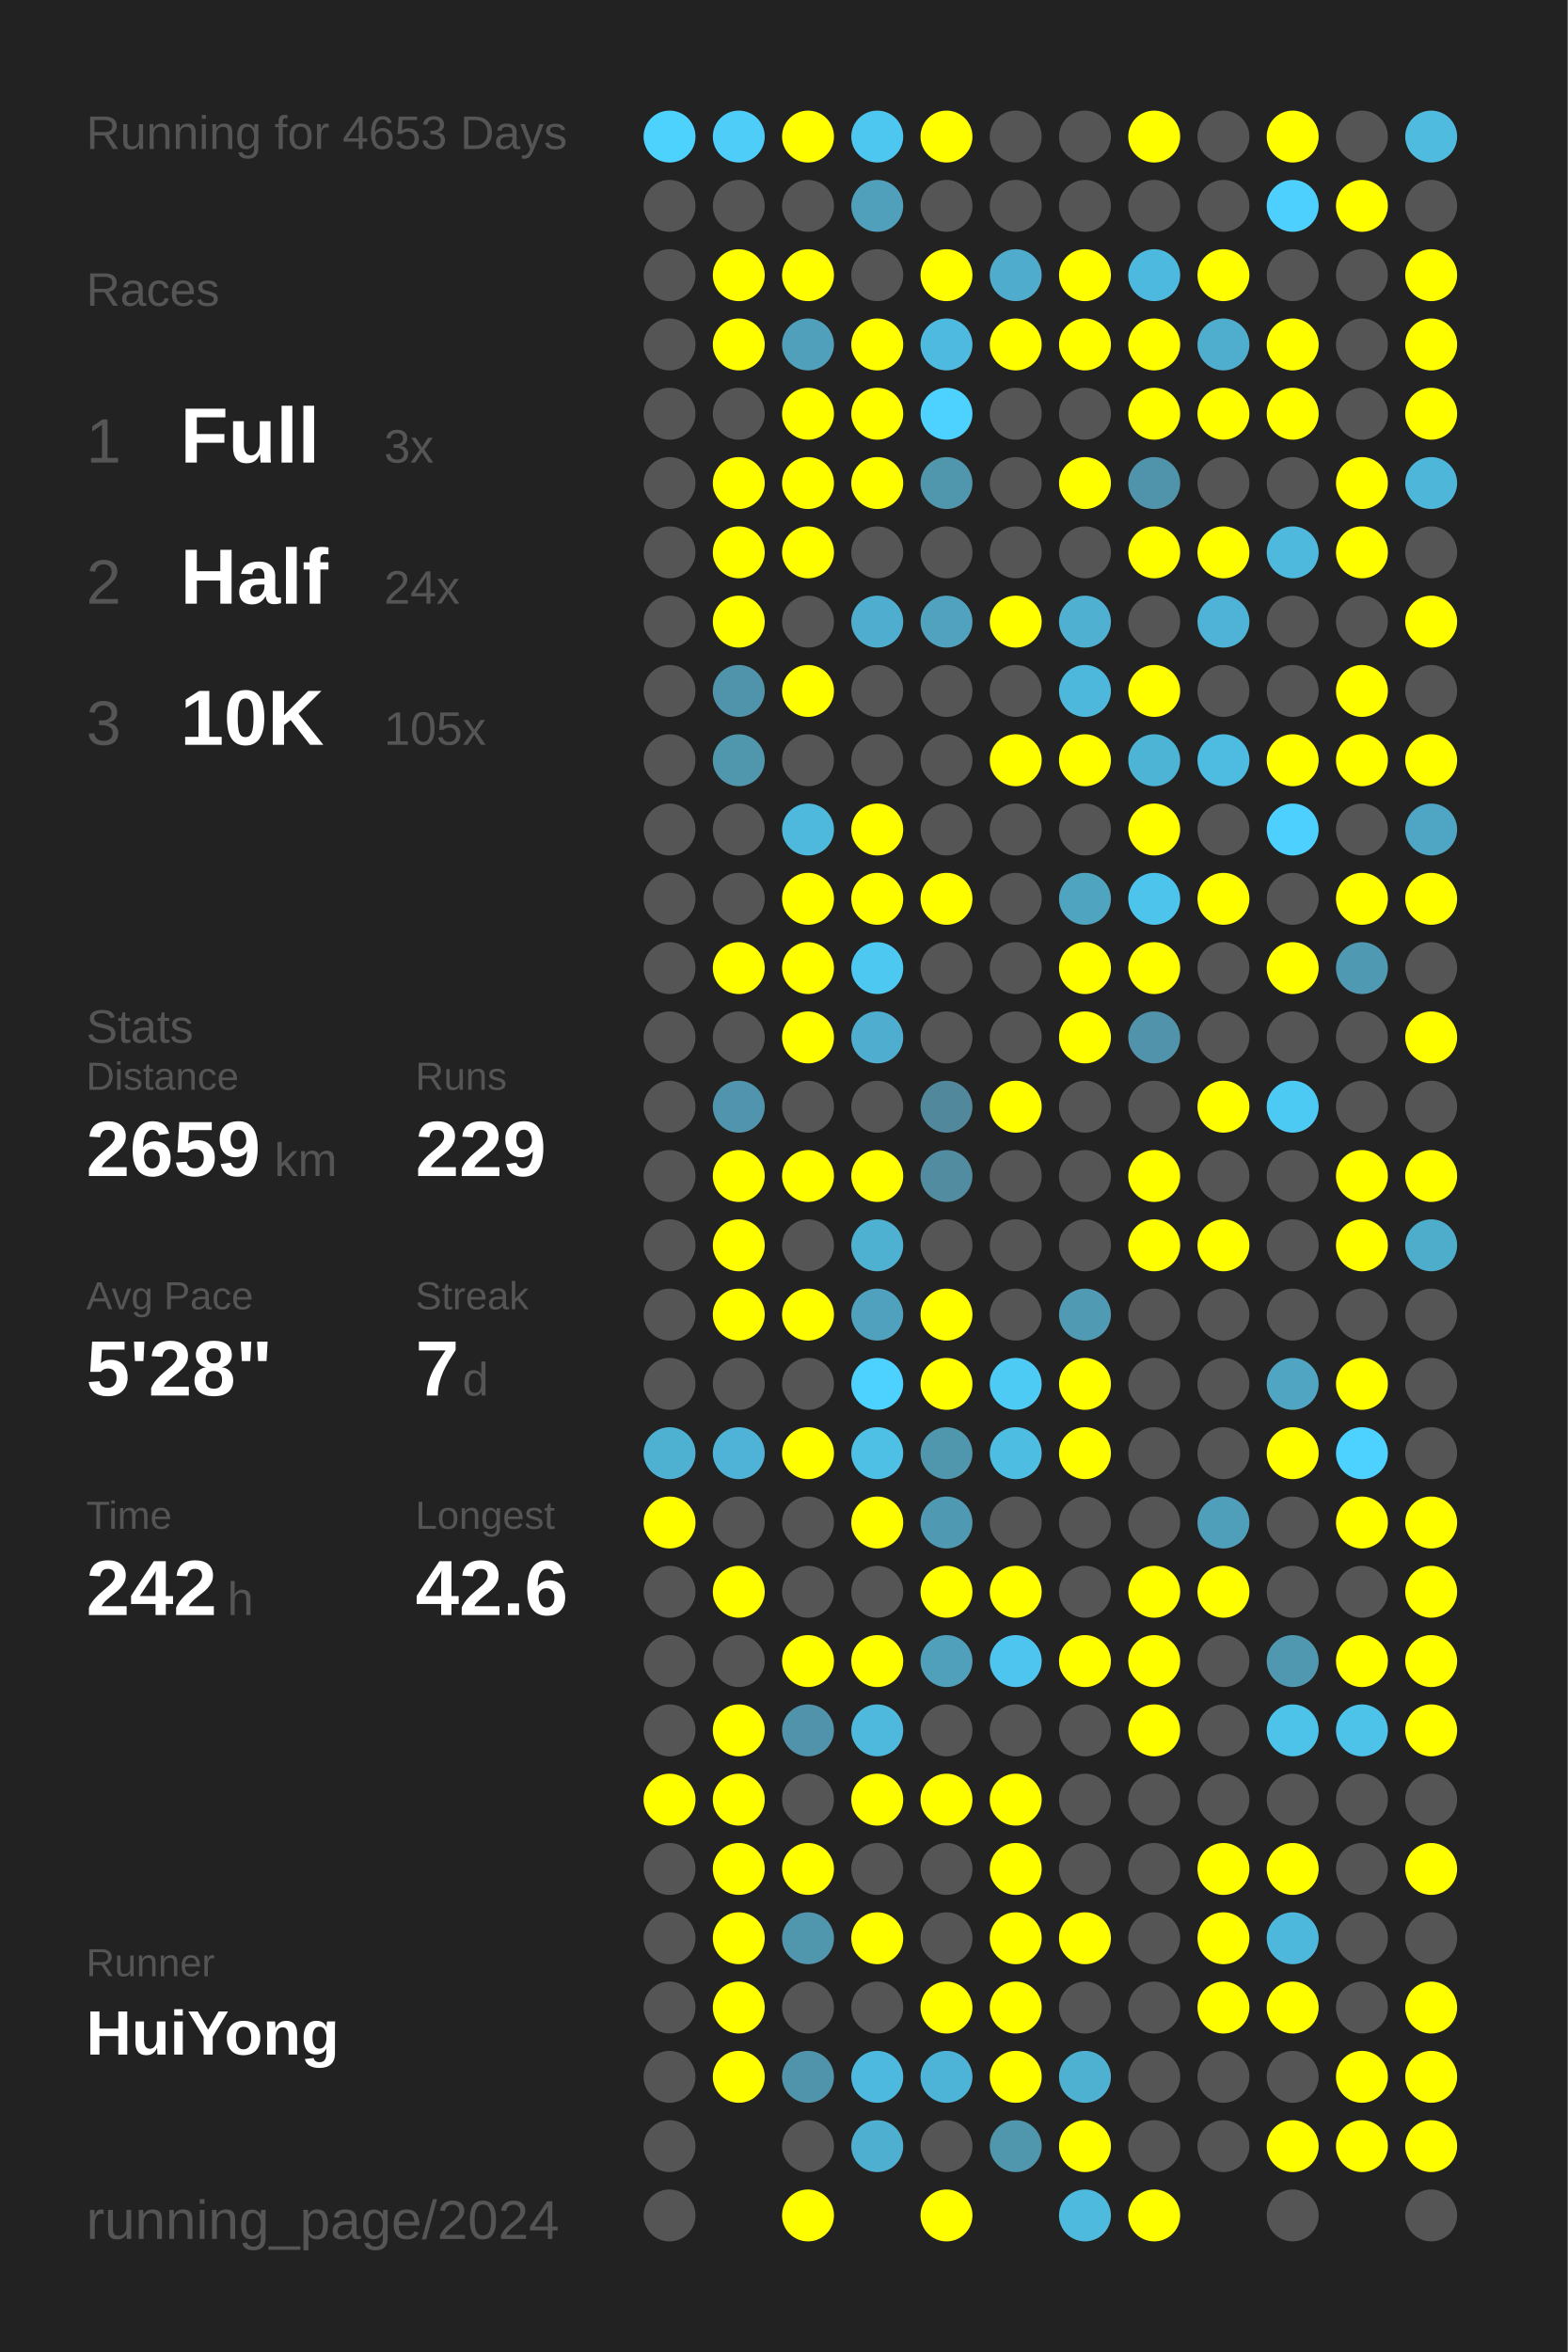
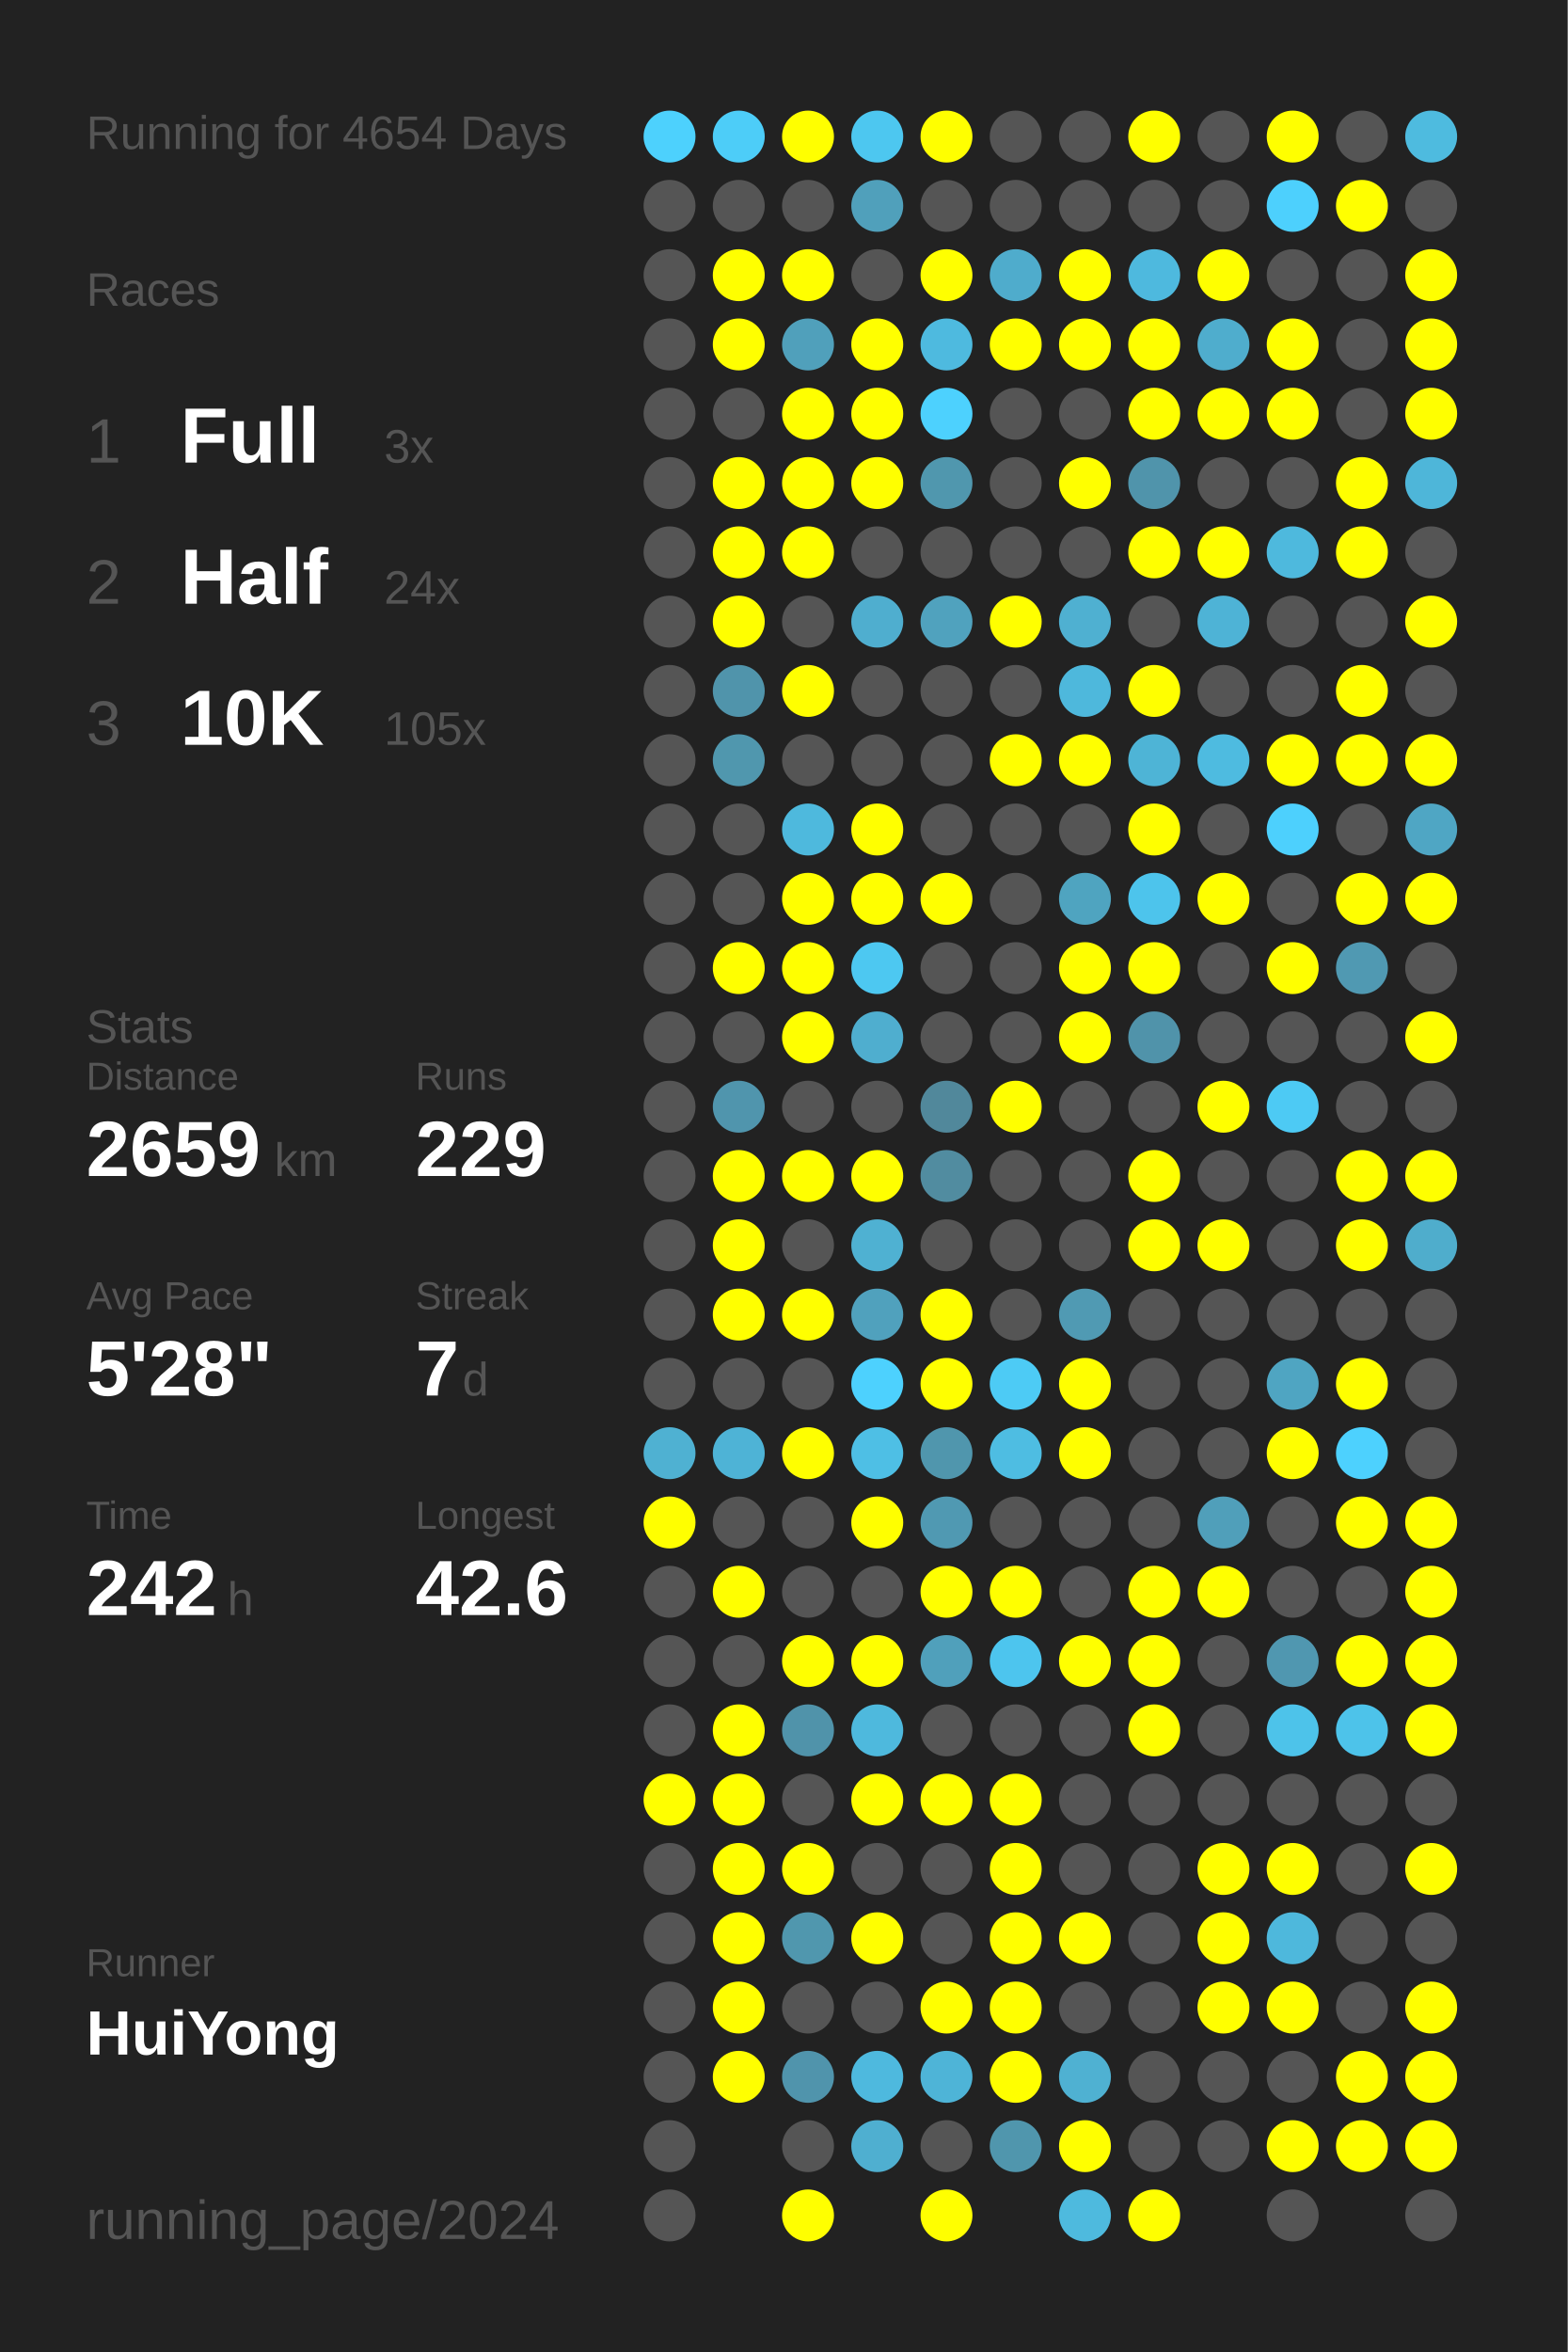
<svg xmlns="http://www.w3.org/2000/svg" baseProfile="full" height="300mm" version="1.1" viewBox="0,0,200,300" width="200mm">
  <defs />
  <rect fill="#222222" height="300" width="200" x="0" y="0" />
-   <text fill="#555555" style="font-size:6px; font-family:Arial;" x="11" y="19">Running for 4653 Days</text>
+   <text fill="#555555" style="font-size:6px; font-family:Arial;" x="11" y="19">Running for 4654 Days</text>
  <text fill="#555555" style="font-size:6px; font-family:Arial;" x="11" y="39">Races</text>
  <text fill="#555555" style="font-size:8px; font-family:Arial;" x="11" y="59">1</text>
  <text fill="#FFFFFF" style="font-size:10px; font-family:Arial; font-weight:bold;" x="23" y="59">Full</text>
  <text fill="#555555" style="font-size:6px; font-family:Arial;" x="49" y="59">3x</text>
  <text fill="#555555" style="font-size:8px; font-family:Arial;" x="11" y="77">2</text>
  <text fill="#FFFFFF" style="font-size:10px; font-family:Arial; font-weight:bold;" x="23" y="77">Half</text>
  <text fill="#555555" style="font-size:6px; font-family:Arial;" x="49" y="77">24x</text>
  <text fill="#555555" style="font-size:8px; font-family:Arial;" x="11" y="95">3</text>
  <text fill="#FFFFFF" style="font-size:10px; font-family:Arial; font-weight:bold;" x="23" y="95">10K</text>
  <text fill="#555555" style="font-size:6px; font-family:Arial;" x="49" y="95">105x</text>
  <text fill="#555555" style="font-size:6px; font-family:Arial;" x="11" y="133">Stats</text>
  <text fill="#555555" style="font-size:5px; font-family:Arial;" x="11" y="139">Distance</text>
  <text fill="#FFFFFF" style="font-size:10px; font-family:Arial; font-weight:bold;" x="11" y="150">2659</text>
  <text fill="#555555" style="font-size:6px; font-family:Arial;" x="35" y="150">km</text>
  <text fill="#555555" style="font-size:5px; font-family:Arial;" x="53" y="139">Runs</text>
  <text fill="#FFFFFF" style="font-size:10px; font-family:Arial; font-weight:bold;" x="53" y="150">229</text>
  <text fill="#555555" style="font-size:5px; font-family:Arial;" x="11" y="167">Avg Pace</text>
  <text fill="#FFFFFF" style="font-size:10px; font-family:Arial; font-weight:bold;" x="11" y="178">5'28"</text>
  <text fill="#555555" style="font-size:5px; font-family:Arial;" x="53" y="167">Streak</text>
  <text fill="#FFFFFF" style="font-size:10px; font-family:Arial; font-weight:bold;" x="53" y="178">7</text>
  <text fill="#555555" style="font-size:6px; font-family:Arial;" x="59" y="178">d</text>
  <text fill="#555555" style="font-size:5px; font-family:Arial;" x="11" y="195">Time</text>
  <text fill="#FFFFFF" style="font-size:10px; font-family:Arial; font-weight:bold;" x="11" y="206">242</text>
  <text fill="#555555" style="font-size:6px; font-family:Arial;" x="29" y="206">h</text>
  <text fill="#555555" style="font-size:5px; font-family:Arial;" x="53" y="195">Longest</text>
  <text fill="#FFFFFF" style="font-size:10px; font-family:Arial; font-weight:bold;" x="53" y="206">42.6</text>
  <text fill="#555555" style="font-size:5px; font-family:Arial;" x="11" y="252.065">Runner</text>
  <text fill="#FFFFFF" style="font-size:8px; font-family:Arial; font-weight:bold;" x="11" y="262.065">HuiYong</text>
  <text fill="#555555" style="font-size:7px; font-family:Arial;" x="11" y="285.581">running_page/2024</text>
  <circle cx="85.417" cy="17.419" fill="#4dd1fd" r="3.312" />
  <circle cx="85.417" cy="26.258" fill="#555555" r="3.312" />
  <circle cx="85.417" cy="35.097" fill="#555555" r="3.312" />
  <circle cx="85.417" cy="43.935" fill="#555555" r="3.312" />
  <circle cx="85.417" cy="52.774" fill="#555555" r="3.312" />
  <circle cx="85.417" cy="61.613" fill="#555555" r="3.312" />
  <circle cx="85.417" cy="70.452" fill="#555555" r="3.312" />
  <circle cx="85.417" cy="79.29" fill="#555555" r="3.312" />
  <circle cx="85.417" cy="88.129" fill="#555555" r="3.312" />
  <circle cx="85.417" cy="96.968" fill="#555555" r="3.312" />
  <circle cx="85.417" cy="105.806" fill="#555555" r="3.312" />
  <circle cx="85.417" cy="114.645" fill="#555555" r="3.312" />
  <circle cx="85.417" cy="123.484" fill="#555555" r="3.312" />
  <circle cx="85.417" cy="132.323" fill="#555555" r="3.312" />
  <circle cx="85.417" cy="141.161" fill="#555555" r="3.312" />
  <circle cx="85.417" cy="150" fill="#555555" r="3.312" />
  <circle cx="85.417" cy="158.839" fill="#555555" r="3.312" />
  <circle cx="85.417" cy="167.677" fill="#555555" r="3.312" />
  <circle cx="85.417" cy="176.516" fill="#555555" r="3.312" />
  <circle cx="85.417" cy="185.355" fill="#4fb1d2" r="3.312" />
  <circle cx="85.417" cy="194.194" fill="#FFFF00" r="3.312" />
  <circle cx="85.417" cy="203.032" fill="#555555" r="3.312" />
  <circle cx="85.417" cy="211.871" fill="#555555" r="3.312" />
  <circle cx="85.417" cy="220.71" fill="#555555" r="3.312" />
  <circle cx="85.417" cy="229.548" fill="#FFFF00" r="3.312" />
  <circle cx="85.417" cy="238.387" fill="#555555" r="3.312" />
  <circle cx="85.417" cy="247.226" fill="#555555" r="3.312" />
  <circle cx="85.417" cy="256.065" fill="#555555" r="3.312" />
  <circle cx="85.417" cy="264.903" fill="#555555" r="3.312" />
  <circle cx="85.417" cy="273.742" fill="#555555" r="3.312" />
  <circle cx="85.417" cy="282.581" fill="#555555" r="3.312" />
  <circle cx="94.25" cy="17.419" fill="#4dcdf8" r="3.312" />
  <circle cx="94.25" cy="26.258" fill="#555555" r="3.312" />
  <circle cx="94.25" cy="35.097" fill="#FFFF00" r="3.312" />
  <circle cx="94.25" cy="43.935" fill="#FFFF00" r="3.312" />
  <circle cx="94.25" cy="52.774" fill="#555555" r="3.312" />
  <circle cx="94.25" cy="61.613" fill="#FFFF00" r="3.312" />
  <circle cx="94.25" cy="70.452" fill="#FFFF00" r="3.312" />
  <circle cx="94.25" cy="79.29" fill="#FFFF00" r="3.312" />
  <circle cx="94.25" cy="88.129" fill="#5094ab" r="3.312" />
  <circle cx="94.25" cy="96.968" fill="#5097ae" r="3.312" />
  <circle cx="94.25" cy="105.806" fill="#555555" r="3.312" />
  <circle cx="94.25" cy="114.645" fill="#555555" r="3.312" />
  <circle cx="94.25" cy="123.484" fill="#FFFF00" r="3.312" />
  <circle cx="94.25" cy="132.323" fill="#555555" r="3.312" />
  <circle cx="94.25" cy="141.161" fill="#5095ad" r="3.312" />
  <circle cx="94.25" cy="150" fill="#FFFF00" r="3.312" />
  <circle cx="94.25" cy="158.839" fill="#FFFF00" r="3.312" />
  <circle cx="94.25" cy="167.677" fill="#FFFF00" r="3.312" />
  <circle cx="94.25" cy="176.516" fill="#555555" r="3.312" />
  <circle cx="94.25" cy="185.355" fill="#4eb3d6" r="3.312" />
  <circle cx="94.25" cy="194.194" fill="#555555" r="3.312" />
  <circle cx="94.25" cy="203.032" fill="#FFFF00" r="3.312" />
  <circle cx="94.25" cy="211.871" fill="#555555" r="3.312" />
  <circle cx="94.25" cy="220.71" fill="#FFFF00" r="3.312" />
  <circle cx="94.25" cy="229.548" fill="#FFFF00" r="3.312" />
  <circle cx="94.25" cy="238.387" fill="#FFFF00" r="3.312" />
  <circle cx="94.25" cy="247.226" fill="#FFFF00" r="3.312" />
  <circle cx="94.25" cy="256.065" fill="#FFFF00" r="3.312" />
  <circle cx="94.25" cy="264.903" fill="#FFFF00" r="3.312" />
  <circle cx="103.083" cy="17.419" fill="#FFFF00" r="3.312" />
  <circle cx="103.083" cy="26.258" fill="#555555" r="3.312" />
  <circle cx="103.083" cy="35.097" fill="#FFFF00" r="3.312" />
  <circle cx="103.083" cy="43.935" fill="#50a0bb" r="3.312" />
  <circle cx="103.083" cy="52.774" fill="#FFFF00" r="3.312" />
  <circle cx="103.083" cy="61.613" fill="#FFFF00" r="3.312" />
  <circle cx="103.083" cy="70.452" fill="#FFFF00" r="3.312" />
  <circle cx="103.083" cy="79.29" fill="#555555" r="3.312" />
  <circle cx="103.083" cy="88.129" fill="#FFFF00" r="3.312" />
  <circle cx="103.083" cy="96.968" fill="#555555" r="3.312" />
  <circle cx="103.083" cy="105.806" fill="#4eb9dd" r="3.312" />
  <circle cx="103.083" cy="114.645" fill="#FFFF00" r="3.312" />
  <circle cx="103.083" cy="123.484" fill="#FFFF00" r="3.312" />
  <circle cx="103.083" cy="132.323" fill="#FFFF00" r="3.312" />
  <circle cx="103.083" cy="141.161" fill="#555555" r="3.312" />
  <circle cx="103.083" cy="150" fill="#FFFF00" r="3.312" />
  <circle cx="103.083" cy="158.839" fill="#555555" r="3.312" />
  <circle cx="103.083" cy="167.677" fill="#FFFF00" r="3.312" />
  <circle cx="103.083" cy="176.516" fill="#555555" r="3.312" />
  <circle cx="103.083" cy="185.355" fill="#FFFF00" r="3.312" />
  <circle cx="103.083" cy="194.194" fill="#555555" r="3.312" />
  <circle cx="103.083" cy="203.032" fill="#555555" r="3.312" />
  <circle cx="103.083" cy="211.871" fill="#FFFF00" r="3.312" />
  <circle cx="103.083" cy="220.71" fill="#5093aa" r="3.312" />
  <circle cx="103.083" cy="229.548" fill="#555555" r="3.312" />
  <circle cx="103.083" cy="238.387" fill="#FFFF00" r="3.312" />
  <circle cx="103.083" cy="247.226" fill="#5097ae" r="3.312" />
  <circle cx="103.083" cy="256.065" fill="#555555" r="3.312" />
  <circle cx="103.083" cy="264.903" fill="#5094ac" r="3.312" />
  <circle cx="103.083" cy="273.742" fill="#555555" r="3.312" />
  <circle cx="103.083" cy="282.581" fill="#FFFF00" r="3.312" />
  <circle cx="111.917" cy="17.419" fill="#4dc7f0" r="3.312" />
  <circle cx="111.917" cy="26.258" fill="#50a0bb" r="3.312" />
  <circle cx="111.917" cy="35.097" fill="#555555" r="3.312" />
  <circle cx="111.917" cy="43.935" fill="#FFFF00" r="3.312" />
  <circle cx="111.917" cy="52.774" fill="#FFFF00" r="3.312" />
  <circle cx="111.917" cy="61.613" fill="#FFFF00" r="3.312" />
  <circle cx="111.917" cy="70.452" fill="#555555" r="3.312" />
  <circle cx="111.917" cy="79.29" fill="#4faecf" r="3.312" />
  <circle cx="111.917" cy="88.129" fill="#555555" r="3.312" />
  <circle cx="111.917" cy="96.968" fill="#555555" r="3.312" />
  <circle cx="111.917" cy="105.806" fill="#FFFF00" r="3.312" />
  <circle cx="111.917" cy="114.645" fill="#FFFF00" r="3.312" />
  <circle cx="111.917" cy="123.484" fill="#4dc8f1" r="3.312" />
  <circle cx="111.917" cy="132.323" fill="#4faecf" r="3.312" />
  <circle cx="111.917" cy="141.161" fill="#555555" r="3.312" />
  <circle cx="111.917" cy="150" fill="#FFFF00" r="3.312" />
  <circle cx="111.917" cy="158.839" fill="#4fb1d2" r="3.312" />
  <circle cx="111.917" cy="167.677" fill="#50a1bd" r="3.312" />
  <circle cx="111.917" cy="176.516" fill="#4dd1fe" r="3.312" />
  <circle cx="111.917" cy="185.355" fill="#4ebfe5" r="3.312" />
  <circle cx="111.917" cy="194.194" fill="#FFFF00" r="3.312" />
  <circle cx="111.917" cy="203.032" fill="#555555" r="3.312" />
  <circle cx="111.917" cy="211.871" fill="#FFFF00" r="3.312" />
  <circle cx="111.917" cy="220.71" fill="#4eb9dd" r="3.312" />
  <circle cx="111.917" cy="229.548" fill="#FFFF00" r="3.312" />
  <circle cx="111.917" cy="238.387" fill="#555555" r="3.312" />
  <circle cx="111.917" cy="247.226" fill="#FFFF00" r="3.312" />
  <circle cx="111.917" cy="256.065" fill="#555555" r="3.312" />
  <circle cx="111.917" cy="264.903" fill="#4eb9de" r="3.312" />
  <circle cx="111.917" cy="273.742" fill="#4fafd0" r="3.312" />
  <circle cx="120.75" cy="17.419" fill="#FFFF00" r="3.312" />
  <circle cx="120.75" cy="26.258" fill="#555555" r="3.312" />
  <circle cx="120.75" cy="35.097" fill="#FFFF00" r="3.312" />
  <circle cx="120.75" cy="43.935" fill="#4ebadf" r="3.312" />
  <circle cx="120.75" cy="52.774" fill="#4dd1fe" r="3.312" />
  <circle cx="120.75" cy="61.613" fill="#5097ae" r="3.312" />
  <circle cx="120.75" cy="70.452" fill="#555555" r="3.312" />
  <circle cx="120.75" cy="79.29" fill="#50a2be" r="3.312" />
  <circle cx="120.75" cy="88.129" fill="#555555" r="3.312" />
  <circle cx="120.75" cy="96.968" fill="#555555" r="3.312" />
  <circle cx="120.75" cy="105.806" fill="#555555" r="3.312" />
  <circle cx="120.75" cy="114.645" fill="#FFFF00" r="3.312" />
  <circle cx="120.75" cy="123.484" fill="#555555" r="3.312" />
  <circle cx="120.75" cy="132.323" fill="#555555" r="3.312" />
  <circle cx="120.75" cy="141.161" fill="#51889b" r="3.312" />
  <circle cx="120.75" cy="150" fill="#518ca0" r="3.312" />
  <circle cx="120.75" cy="158.839" fill="#555555" r="3.312" />
  <circle cx="120.75" cy="167.677" fill="#FFFF00" r="3.312" />
  <circle cx="120.75" cy="176.516" fill="#FFFF00" r="3.312" />
  <circle cx="120.75" cy="185.355" fill="#5096ad" r="3.312" />
  <circle cx="120.75" cy="194.194" fill="#5099b2" r="3.312" />
  <circle cx="120.75" cy="203.032" fill="#FFFF00" r="3.312" />
  <circle cx="120.75" cy="211.871" fill="#50a0bb" r="3.312" />
  <circle cx="120.75" cy="220.71" fill="#555555" r="3.312" />
  <circle cx="120.75" cy="229.548" fill="#FFFF00" r="3.312" />
  <circle cx="120.75" cy="238.387" fill="#555555" r="3.312" />
  <circle cx="120.75" cy="247.226" fill="#555555" r="3.312" />
  <circle cx="120.75" cy="256.065" fill="#FFFF00" r="3.312" />
  <circle cx="120.75" cy="264.903" fill="#4eb4d7" r="3.312" />
  <circle cx="120.75" cy="273.742" fill="#555555" r="3.312" />
  <circle cx="120.75" cy="282.581" fill="#FFFF00" r="3.312" />
  <circle cx="129.583" cy="17.419" fill="#555555" r="3.312" />
  <circle cx="129.583" cy="26.258" fill="#555555" r="3.312" />
  <circle cx="129.583" cy="35.097" fill="#4faccc" r="3.312" />
  <circle cx="129.583" cy="43.935" fill="#FFFF00" r="3.312" />
  <circle cx="129.583" cy="52.774" fill="#555555" r="3.312" />
  <circle cx="129.583" cy="61.613" fill="#555555" r="3.312" />
  <circle cx="129.583" cy="70.452" fill="#555555" r="3.312" />
  <circle cx="129.583" cy="79.29" fill="#FFFF00" r="3.312" />
  <circle cx="129.583" cy="88.129" fill="#555555" r="3.312" />
  <circle cx="129.583" cy="96.968" fill="#FFFF00" r="3.312" />
  <circle cx="129.583" cy="105.806" fill="#555555" r="3.312" />
  <circle cx="129.583" cy="114.645" fill="#555555" r="3.312" />
  <circle cx="129.583" cy="123.484" fill="#555555" r="3.312" />
  <circle cx="129.583" cy="132.323" fill="#555555" r="3.312" />
  <circle cx="129.583" cy="141.161" fill="#FFFF00" r="3.312" />
  <circle cx="129.583" cy="150" fill="#555555" r="3.312" />
  <circle cx="129.583" cy="158.839" fill="#555555" r="3.312" />
  <circle cx="129.583" cy="167.677" fill="#555555" r="3.312" />
  <circle cx="129.583" cy="176.516" fill="#4dcbf5" r="3.312" />
  <circle cx="129.583" cy="185.355" fill="#4ebde2" r="3.312" />
  <circle cx="129.583" cy="194.194" fill="#555555" r="3.312" />
  <circle cx="129.583" cy="203.032" fill="#FFFF00" r="3.312" />
  <circle cx="129.583" cy="211.871" fill="#4dc5ee" r="3.312" />
  <circle cx="129.583" cy="220.71" fill="#555555" r="3.312" />
  <circle cx="129.583" cy="229.548" fill="#FFFF00" r="3.312" />
  <circle cx="129.583" cy="238.387" fill="#FFFF00" r="3.312" />
  <circle cx="129.583" cy="247.226" fill="#FFFF00" r="3.312" />
  <circle cx="129.583" cy="256.065" fill="#FFFF00" r="3.312" />
  <circle cx="129.583" cy="264.903" fill="#FFFF00" r="3.312" />
  <circle cx="129.583" cy="273.742" fill="#5096ad" r="3.312" />
  <circle cx="138.417" cy="17.419" fill="#555555" r="3.312" />
  <circle cx="138.417" cy="26.258" fill="#555555" r="3.312" />
  <circle cx="138.417" cy="35.097" fill="#FFFF00" r="3.312" />
  <circle cx="138.417" cy="43.935" fill="#FFFF00" r="3.312" />
  <circle cx="138.417" cy="52.774" fill="#555555" r="3.312" />
  <circle cx="138.417" cy="61.613" fill="#FFFF00" r="3.312" />
  <circle cx="138.417" cy="70.452" fill="#555555" r="3.312" />
  <circle cx="138.417" cy="79.29" fill="#4fb0d1" r="3.312" />
  <circle cx="138.417" cy="88.129" fill="#4eb8dc" r="3.312" />
  <circle cx="138.417" cy="96.968" fill="#FFFF00" r="3.312" />
  <circle cx="138.417" cy="105.806" fill="#555555" r="3.312" />
  <circle cx="138.417" cy="114.645" fill="#4fa4c0" r="3.312" />
  <circle cx="138.417" cy="123.484" fill="#FFFF00" r="3.312" />
  <circle cx="138.417" cy="132.323" fill="#FFFF00" r="3.312" />
  <circle cx="138.417" cy="141.161" fill="#555555" r="3.312" />
  <circle cx="138.417" cy="150" fill="#555555" r="3.312" />
  <circle cx="138.417" cy="158.839" fill="#555555" r="3.312" />
  <circle cx="138.417" cy="167.677" fill="#509ab3" r="3.312" />
  <circle cx="138.417" cy="176.516" fill="#FFFF00" r="3.312" />
  <circle cx="138.417" cy="185.355" fill="#FFFF00" r="3.312" />
  <circle cx="138.417" cy="194.194" fill="#555555" r="3.312" />
  <circle cx="138.417" cy="203.032" fill="#555555" r="3.312" />
  <circle cx="138.417" cy="211.871" fill="#FFFF00" r="3.312" />
  <circle cx="138.417" cy="220.71" fill="#555555" r="3.312" />
  <circle cx="138.417" cy="229.548" fill="#555555" r="3.312" />
  <circle cx="138.417" cy="238.387" fill="#555555" r="3.312" />
  <circle cx="138.417" cy="247.226" fill="#FFFF00" r="3.312" />
  <circle cx="138.417" cy="256.065" fill="#555555" r="3.312" />
  <circle cx="138.417" cy="264.903" fill="#4fb1d2" r="3.312" />
  <circle cx="138.417" cy="273.742" fill="#FFFF00" r="3.312" />
  <circle cx="138.417" cy="282.581" fill="#4ebade" r="3.312" />
  <circle cx="147.25" cy="17.419" fill="#FFFF00" r="3.312" />
  <circle cx="147.25" cy="26.258" fill="#555555" r="3.312" />
  <circle cx="147.25" cy="35.097" fill="#4eb9de" r="3.312" />
  <circle cx="147.25" cy="43.935" fill="#FFFF00" r="3.312" />
  <circle cx="147.25" cy="52.774" fill="#FFFF00" r="3.312" />
  <circle cx="147.25" cy="61.613" fill="#5094ab" r="3.312" />
  <circle cx="147.25" cy="70.452" fill="#FFFF00" r="3.312" />
  <circle cx="147.25" cy="79.29" fill="#555555" r="3.312" />
  <circle cx="147.25" cy="88.129" fill="#FFFF00" r="3.312" />
  <circle cx="147.25" cy="96.968" fill="#4eb4d6" r="3.312" />
  <circle cx="147.25" cy="105.806" fill="#FFFF00" r="3.312" />
  <circle cx="147.25" cy="114.645" fill="#4dc4ec" r="3.312" />
  <circle cx="147.25" cy="123.484" fill="#FFFF00" r="3.312" />
  <circle cx="147.25" cy="132.323" fill="#5093aa" r="3.312" />
  <circle cx="147.25" cy="141.161" fill="#555555" r="3.312" />
  <circle cx="147.25" cy="150" fill="#FFFF00" r="3.312" />
  <circle cx="147.25" cy="158.839" fill="#FFFF00" r="3.312" />
  <circle cx="147.25" cy="167.677" fill="#555555" r="3.312" />
  <circle cx="147.25" cy="176.516" fill="#555555" r="3.312" />
  <circle cx="147.25" cy="185.355" fill="#555555" r="3.312" />
  <circle cx="147.25" cy="194.194" fill="#555555" r="3.312" />
  <circle cx="147.25" cy="203.032" fill="#FFFF00" r="3.312" />
  <circle cx="147.25" cy="211.871" fill="#FFFF00" r="3.312" />
  <circle cx="147.25" cy="220.71" fill="#FFFF00" r="3.312" />
  <circle cx="147.25" cy="229.548" fill="#555555" r="3.312" />
  <circle cx="147.25" cy="238.387" fill="#555555" r="3.312" />
  <circle cx="147.25" cy="247.226" fill="#555555" r="3.312" />
  <circle cx="147.25" cy="256.065" fill="#555555" r="3.312" />
  <circle cx="147.25" cy="264.903" fill="#555555" r="3.312" />
  <circle cx="147.25" cy="273.742" fill="#555555" r="3.312" />
  <circle cx="147.25" cy="282.581" fill="#FFFF00" r="3.312" />
  <circle cx="156.083" cy="17.419" fill="#555555" r="3.312" />
  <circle cx="156.083" cy="26.258" fill="#555555" r="3.312" />
  <circle cx="156.083" cy="35.097" fill="#FFFF00" r="3.312" />
  <circle cx="156.083" cy="43.935" fill="#4fadcd" r="3.312" />
  <circle cx="156.083" cy="52.774" fill="#FFFF00" r="3.312" />
  <circle cx="156.083" cy="61.613" fill="#555555" r="3.312" />
  <circle cx="156.083" cy="70.452" fill="#FFFF00" r="3.312" />
  <circle cx="156.083" cy="79.29" fill="#4eb3d6" r="3.312" />
  <circle cx="156.083" cy="88.129" fill="#555555" r="3.312" />
  <circle cx="156.083" cy="96.968" fill="#4ebbe0" r="3.312" />
  <circle cx="156.083" cy="105.806" fill="#555555" r="3.312" />
  <circle cx="156.083" cy="114.645" fill="#FFFF00" r="3.312" />
  <circle cx="156.083" cy="123.484" fill="#555555" r="3.312" />
  <circle cx="156.083" cy="132.323" fill="#555555" r="3.312" />
  <circle cx="156.083" cy="141.161" fill="#FFFF00" r="3.312" />
  <circle cx="156.083" cy="150" fill="#555555" r="3.312" />
  <circle cx="156.083" cy="158.839" fill="#FFFF00" r="3.312" />
  <circle cx="156.083" cy="167.677" fill="#555555" r="3.312" />
  <circle cx="156.083" cy="176.516" fill="#555555" r="3.312" />
  <circle cx="156.083" cy="185.355" fill="#555555" r="3.312" />
  <circle cx="156.083" cy="194.194" fill="#509fba" r="3.312" />
  <circle cx="156.083" cy="203.032" fill="#FFFF00" r="3.312" />
  <circle cx="156.083" cy="211.871" fill="#555555" r="3.312" />
  <circle cx="156.083" cy="220.71" fill="#555555" r="3.312" />
  <circle cx="156.083" cy="229.548" fill="#555555" r="3.312" />
  <circle cx="156.083" cy="238.387" fill="#FFFF00" r="3.312" />
  <circle cx="156.083" cy="247.226" fill="#FFFF00" r="3.312" />
  <circle cx="156.083" cy="256.065" fill="#FFFF00" r="3.312" />
  <circle cx="156.083" cy="264.903" fill="#555555" r="3.312" />
  <circle cx="156.083" cy="273.742" fill="#555555" r="3.312" />
  <circle cx="164.917" cy="17.419" fill="#FFFF00" r="3.312" />
  <circle cx="164.917" cy="26.258" fill="#4dd0fd" r="3.312" />
  <circle cx="164.917" cy="35.097" fill="#555555" r="3.312" />
  <circle cx="164.917" cy="43.935" fill="#FFFF00" r="3.312" />
  <circle cx="164.917" cy="52.774" fill="#FFFF00" r="3.312" />
  <circle cx="164.917" cy="61.613" fill="#555555" r="3.312" />
  <circle cx="164.917" cy="70.452" fill="#4eb9dd" r="3.312" />
  <circle cx="164.917" cy="79.29" fill="#555555" r="3.312" />
  <circle cx="164.917" cy="88.129" fill="#555555" r="3.312" />
  <circle cx="164.917" cy="96.968" fill="#FFFF00" r="3.312" />
  <circle cx="164.917" cy="105.806" fill="#4dd0fd" r="3.312" />
  <circle cx="164.917" cy="114.645" fill="#555555" r="3.312" />
  <circle cx="164.917" cy="123.484" fill="#FFFF00" r="3.312" />
  <circle cx="164.917" cy="132.323" fill="#555555" r="3.312" />
  <circle cx="164.917" cy="141.161" fill="#4dcaf4" r="3.312" />
  <circle cx="164.917" cy="150" fill="#555555" r="3.312" />
  <circle cx="164.917" cy="158.839" fill="#555555" r="3.312" />
  <circle cx="164.917" cy="167.677" fill="#555555" r="3.312" />
  <circle cx="164.917" cy="176.516" fill="#4fa5c2" r="3.312" />
  <circle cx="164.917" cy="185.355" fill="#FFFF00" r="3.312" />
  <circle cx="164.917" cy="194.194" fill="#555555" r="3.312" />
  <circle cx="164.917" cy="203.032" fill="#555555" r="3.312" />
  <circle cx="164.917" cy="211.871" fill="#5097b0" r="3.312" />
  <circle cx="164.917" cy="220.71" fill="#4dc3ea" r="3.312" />
  <circle cx="164.917" cy="229.548" fill="#555555" r="3.312" />
  <circle cx="164.917" cy="238.387" fill="#FFFF00" r="3.312" />
  <circle cx="164.917" cy="247.226" fill="#4eb8dc" r="3.312" />
  <circle cx="164.917" cy="256.065" fill="#FFFF00" r="3.312" />
  <circle cx="164.917" cy="264.903" fill="#555555" r="3.312" />
  <circle cx="164.917" cy="273.742" fill="#FFFF00" r="3.312" />
  <circle cx="164.917" cy="282.581" fill="#555555" r="3.312" />
  <circle cx="173.75" cy="17.419" fill="#555555" r="3.312" />
  <circle cx="173.75" cy="26.258" fill="#FFFF00" r="3.312" />
  <circle cx="173.75" cy="35.097" fill="#555555" r="3.312" />
  <circle cx="173.75" cy="43.935" fill="#555555" r="3.312" />
  <circle cx="173.75" cy="52.774" fill="#555555" r="3.312" />
  <circle cx="173.75" cy="61.613" fill="#FFFF00" r="3.312" />
  <circle cx="173.75" cy="70.452" fill="#FFFF00" r="3.312" />
  <circle cx="173.75" cy="79.29" fill="#555555" r="3.312" />
  <circle cx="173.75" cy="88.129" fill="#FFFF00" r="3.312" />
  <circle cx="173.75" cy="96.968" fill="#FFFF00" r="3.312" />
  <circle cx="173.75" cy="105.806" fill="#555555" r="3.312" />
  <circle cx="173.75" cy="114.645" fill="#FFFF00" r="3.312" />
  <circle cx="173.75" cy="123.484" fill="#5099b2" r="3.312" />
  <circle cx="173.75" cy="132.323" fill="#555555" r="3.312" />
  <circle cx="173.75" cy="141.161" fill="#555555" r="3.312" />
  <circle cx="173.75" cy="150" fill="#FFFF00" r="3.312" />
  <circle cx="173.75" cy="158.839" fill="#FFFF00" r="3.312" />
  <circle cx="173.75" cy="167.677" fill="#555555" r="3.312" />
  <circle cx="173.75" cy="176.516" fill="#FFFF00" r="3.312" />
  <circle cx="173.75" cy="185.355" fill="#4dd1fe" r="3.312" />
  <circle cx="173.75" cy="194.194" fill="#FFFF00" r="3.312" />
  <circle cx="173.75" cy="203.032" fill="#555555" r="3.312" />
  <circle cx="173.75" cy="211.871" fill="#FFFF00" r="3.312" />
  <circle cx="173.75" cy="220.71" fill="#4dc3ea" r="3.312" />
  <circle cx="173.75" cy="229.548" fill="#555555" r="3.312" />
  <circle cx="173.75" cy="238.387" fill="#555555" r="3.312" />
  <circle cx="173.75" cy="247.226" fill="#555555" r="3.312" />
  <circle cx="173.75" cy="256.065" fill="#555555" r="3.312" />
  <circle cx="173.75" cy="264.903" fill="#FFFF00" r="3.312" />
  <circle cx="173.75" cy="273.742" fill="#FFFF00" r="3.312" />
  <circle cx="182.583" cy="17.419" fill="#4ebbdf" r="3.312" />
  <circle cx="182.583" cy="26.258" fill="#555555" r="3.312" />
  <circle cx="182.583" cy="35.097" fill="#FFFF00" r="3.312" />
  <circle cx="182.583" cy="43.935" fill="#FFFF00" r="3.312" />
  <circle cx="182.583" cy="52.774" fill="#FFFF00" r="3.312" />
  <circle cx="182.583" cy="61.613" fill="#4eb6d9" r="3.312" />
  <circle cx="182.583" cy="70.452" fill="#555555" r="3.312" />
  <circle cx="182.583" cy="79.29" fill="#FFFF00" r="3.312" />
  <circle cx="182.583" cy="88.129" fill="#555555" r="3.312" />
  <circle cx="182.583" cy="96.968" fill="#FFFF00" r="3.312" />
  <circle cx="182.583" cy="105.806" fill="#4fa6c4" r="3.312" />
  <circle cx="182.583" cy="114.645" fill="#FFFF00" r="3.312" />
  <circle cx="182.583" cy="123.484" fill="#555555" r="3.312" />
  <circle cx="182.583" cy="132.323" fill="#FFFF00" r="3.312" />
  <circle cx="182.583" cy="141.161" fill="#555555" r="3.312" />
  <circle cx="182.583" cy="150" fill="#FFFF00" r="3.312" />
  <circle cx="182.583" cy="158.839" fill="#4fadcc" r="3.312" />
  <circle cx="182.583" cy="167.677" fill="#555555" r="3.312" />
  <circle cx="182.583" cy="176.516" fill="#555555" r="3.312" />
  <circle cx="182.583" cy="185.355" fill="#555555" r="3.312" />
  <circle cx="182.583" cy="194.194" fill="#FFFF00" r="3.312" />
  <circle cx="182.583" cy="203.032" fill="#FFFF00" r="3.312" />
  <circle cx="182.583" cy="211.871" fill="#FFFF00" r="3.312" />
  <circle cx="182.583" cy="220.71" fill="#FFFF00" r="3.312" />
  <circle cx="182.583" cy="229.548" fill="#555555" r="3.312" />
  <circle cx="182.583" cy="238.387" fill="#FFFF00" r="3.312" />
  <circle cx="182.583" cy="247.226" fill="#555555" r="3.312" />
  <circle cx="182.583" cy="256.065" fill="#FFFF00" r="3.312" />
  <circle cx="182.583" cy="264.903" fill="#FFFF00" r="3.312" />
  <circle cx="182.583" cy="273.742" fill="#FFFF00" r="3.312" />
  <circle cx="182.583" cy="282.581" fill="#555555" r="3.312" />
</svg>
